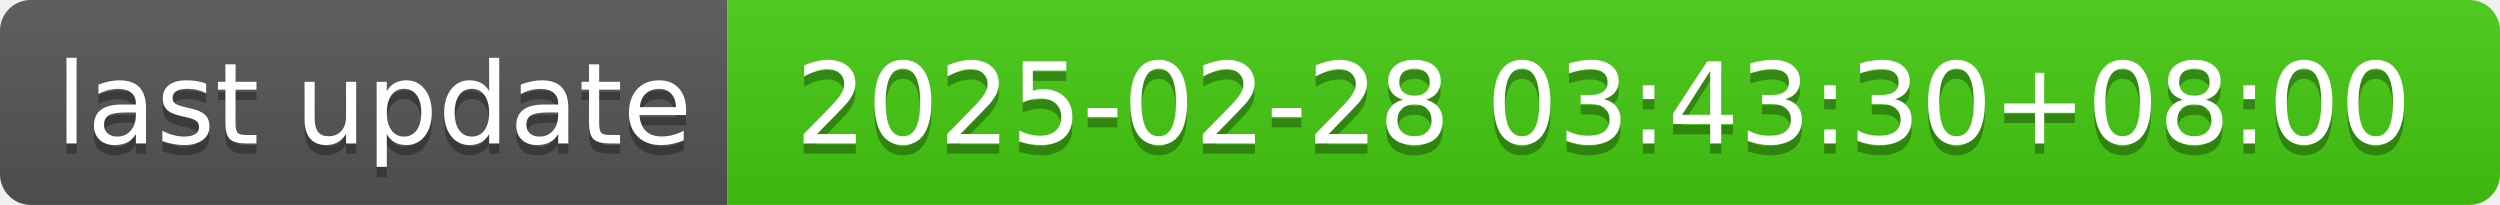
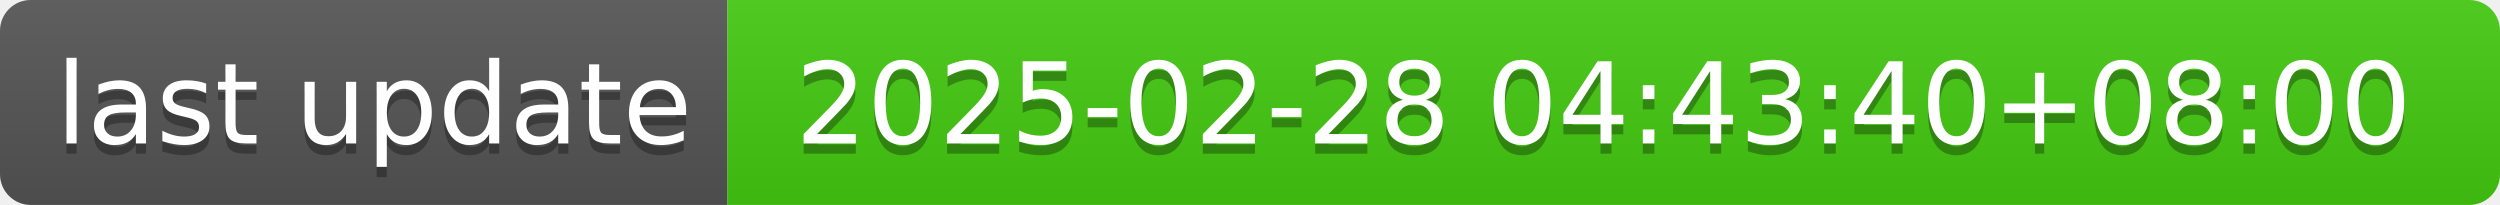
- <svg xmlns="http://www.w3.org/2000/svg" width="244" height="20" role="img" aria-label="last update: 2025-02-28 03:43:30+08:00">
+ <svg xmlns="http://www.w3.org/2000/svg" width="244" height="20" role="img" aria-label="last update: 2025-02-28 04:43:40+08:00">
  <linearGradient id="s" x2="0" y2="100%">
    <stop offset="0" stop-color="#bbb" stop-opacity=".1" />
    <stop offset="1" stop-opacity=".1" />
  </linearGradient>
  <clipPath id="r">
    <rect width="244" height="20" rx="3" fill="#fff" />
  </clipPath>
  <g clip-path="url(#r)">
    <rect width="71" height="20" fill="#555" />
    <rect x="71" width="173" height="20" fill="#4c1" />
    <rect width="244" height="20" fill="url(#s)" />
  </g>
  <g fill="#fff" text-anchor="middle" font-family="Verdana,Geneva,DejaVu Sans,sans-serif" text-rendering="geometricPrecision" font-size="110">
    <text aria-hidden="true" x="365" y="150" fill="#010101" fill-opacity=".3" transform="scale(.1)" textLength="610">last update</text>
    <text x="365" y="140" transform="scale(.1)" fill="#fff" textLength="610">last update</text>
-     <text aria-hidden="true" x="1565" y="150" fill="#010101" fill-opacity=".3" transform="scale(.1)" textLength="1630">2025-02-28 03:43:30+08:00</text>
-     <text x="1565" y="140" transform="scale(.1)" fill="#fff" textLength="1630">2025-02-28 03:43:30+08:00</text>
+     <text aria-hidden="true" x="1565" y="150" fill="#010101" fill-opacity=".3" transform="scale(.1)" textLength="1630">2025-02-28 04:43:40+08:00</text>
+     <text x="1565" y="140" transform="scale(.1)" fill="#fff" textLength="1630">2025-02-28 04:43:40+08:00</text>
  </g>
</svg>
